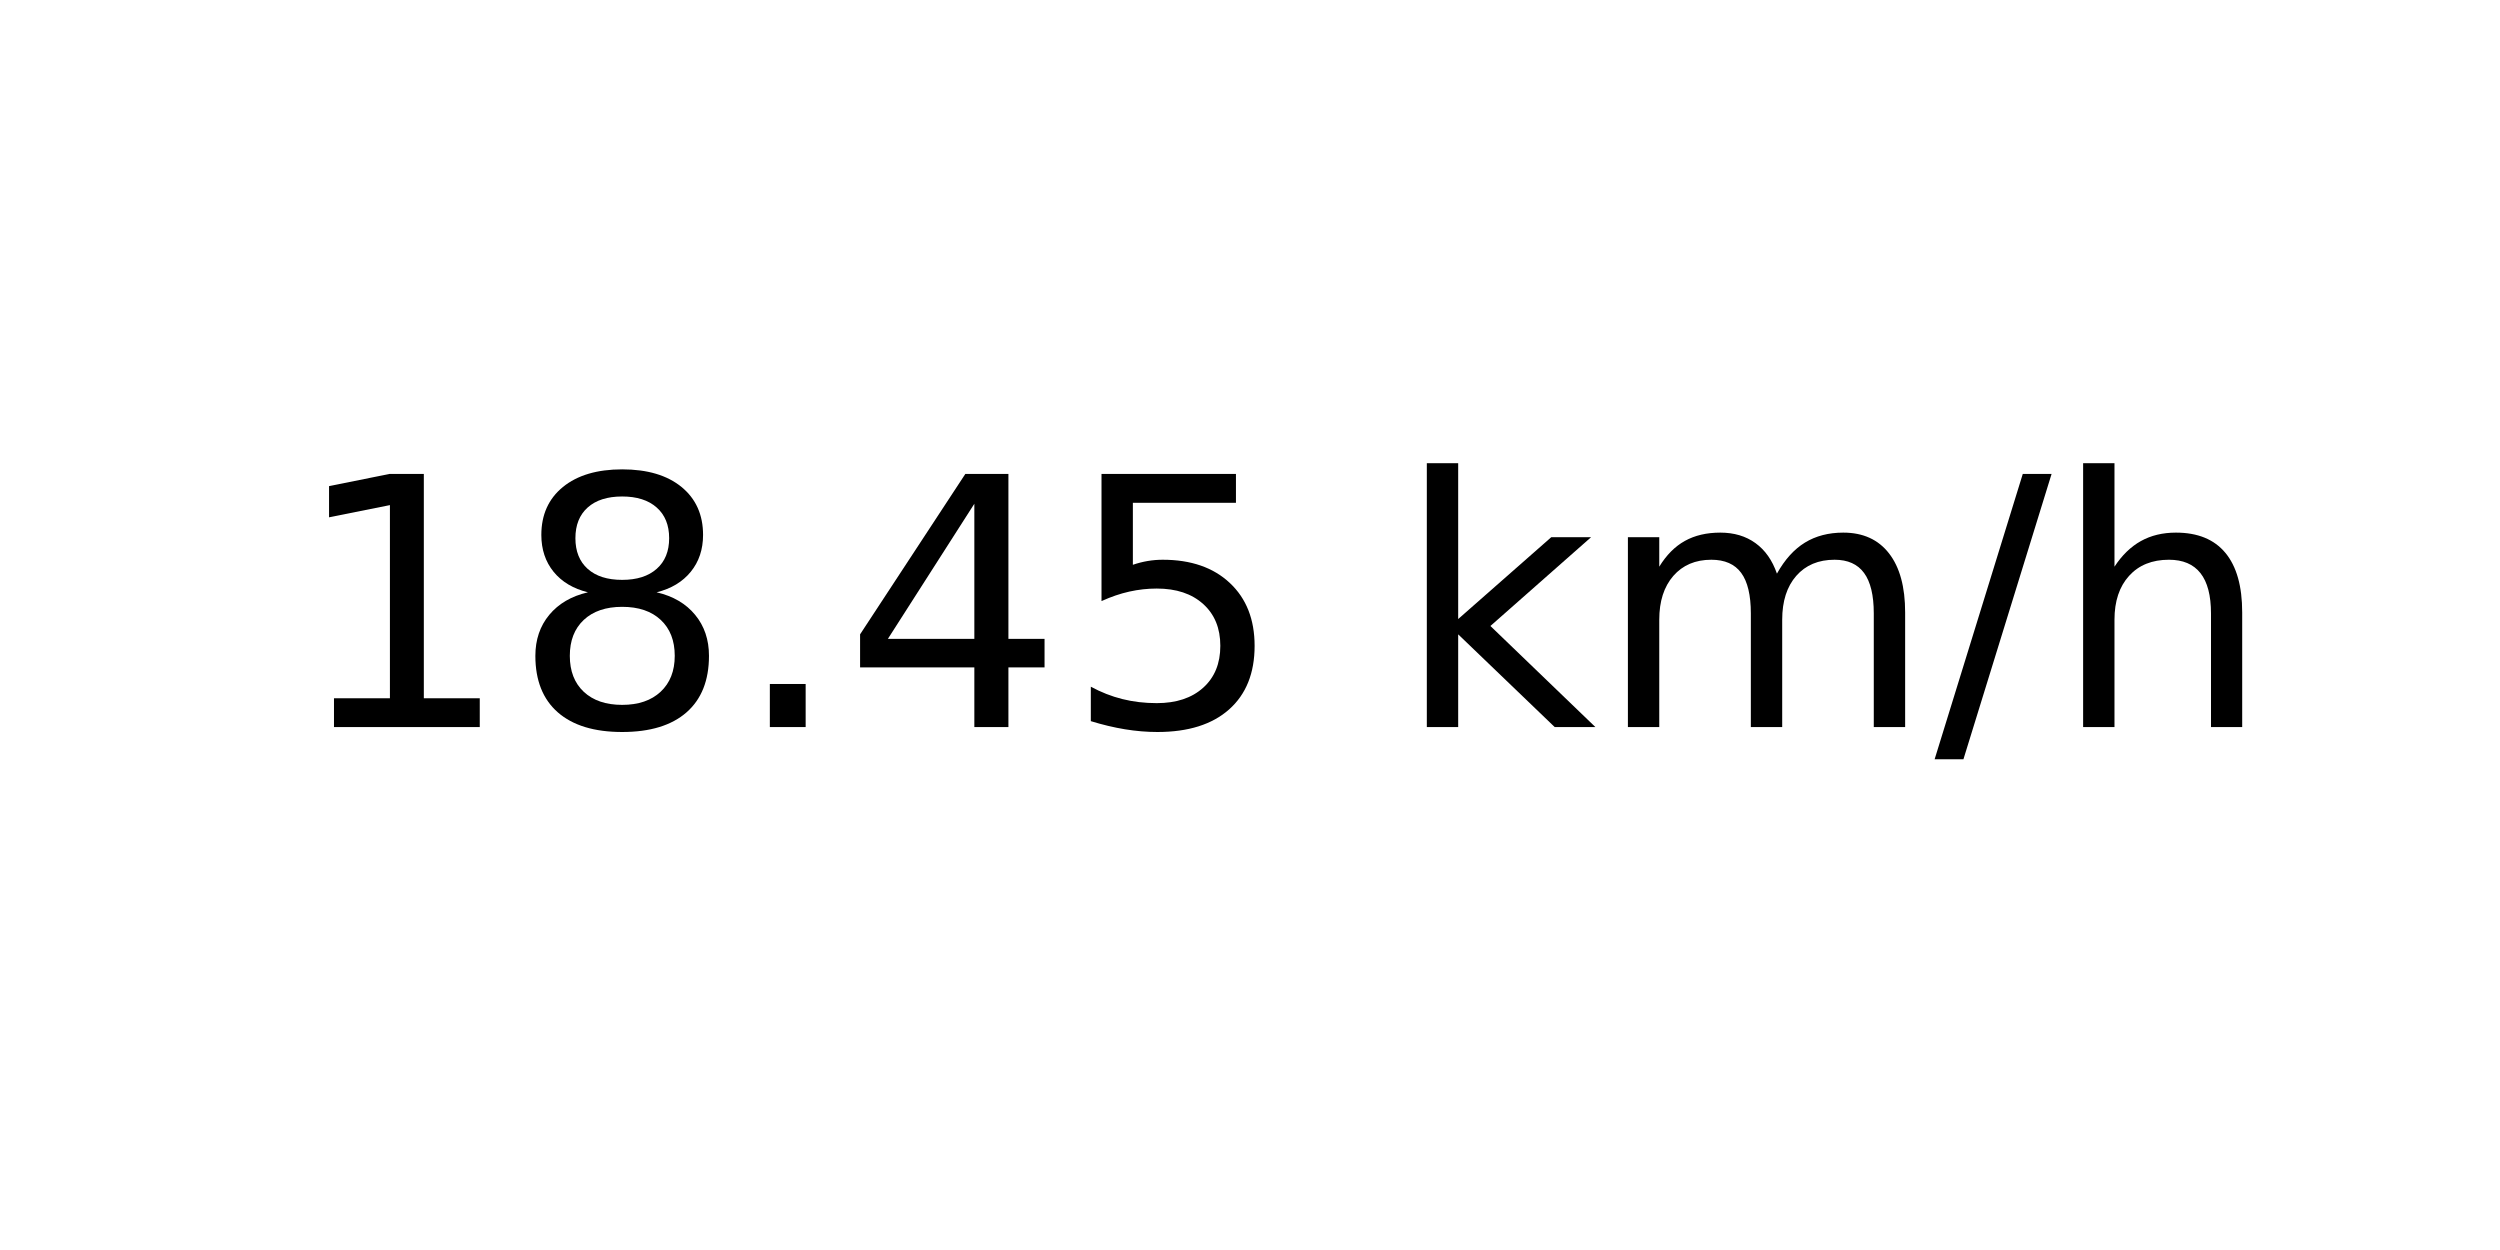
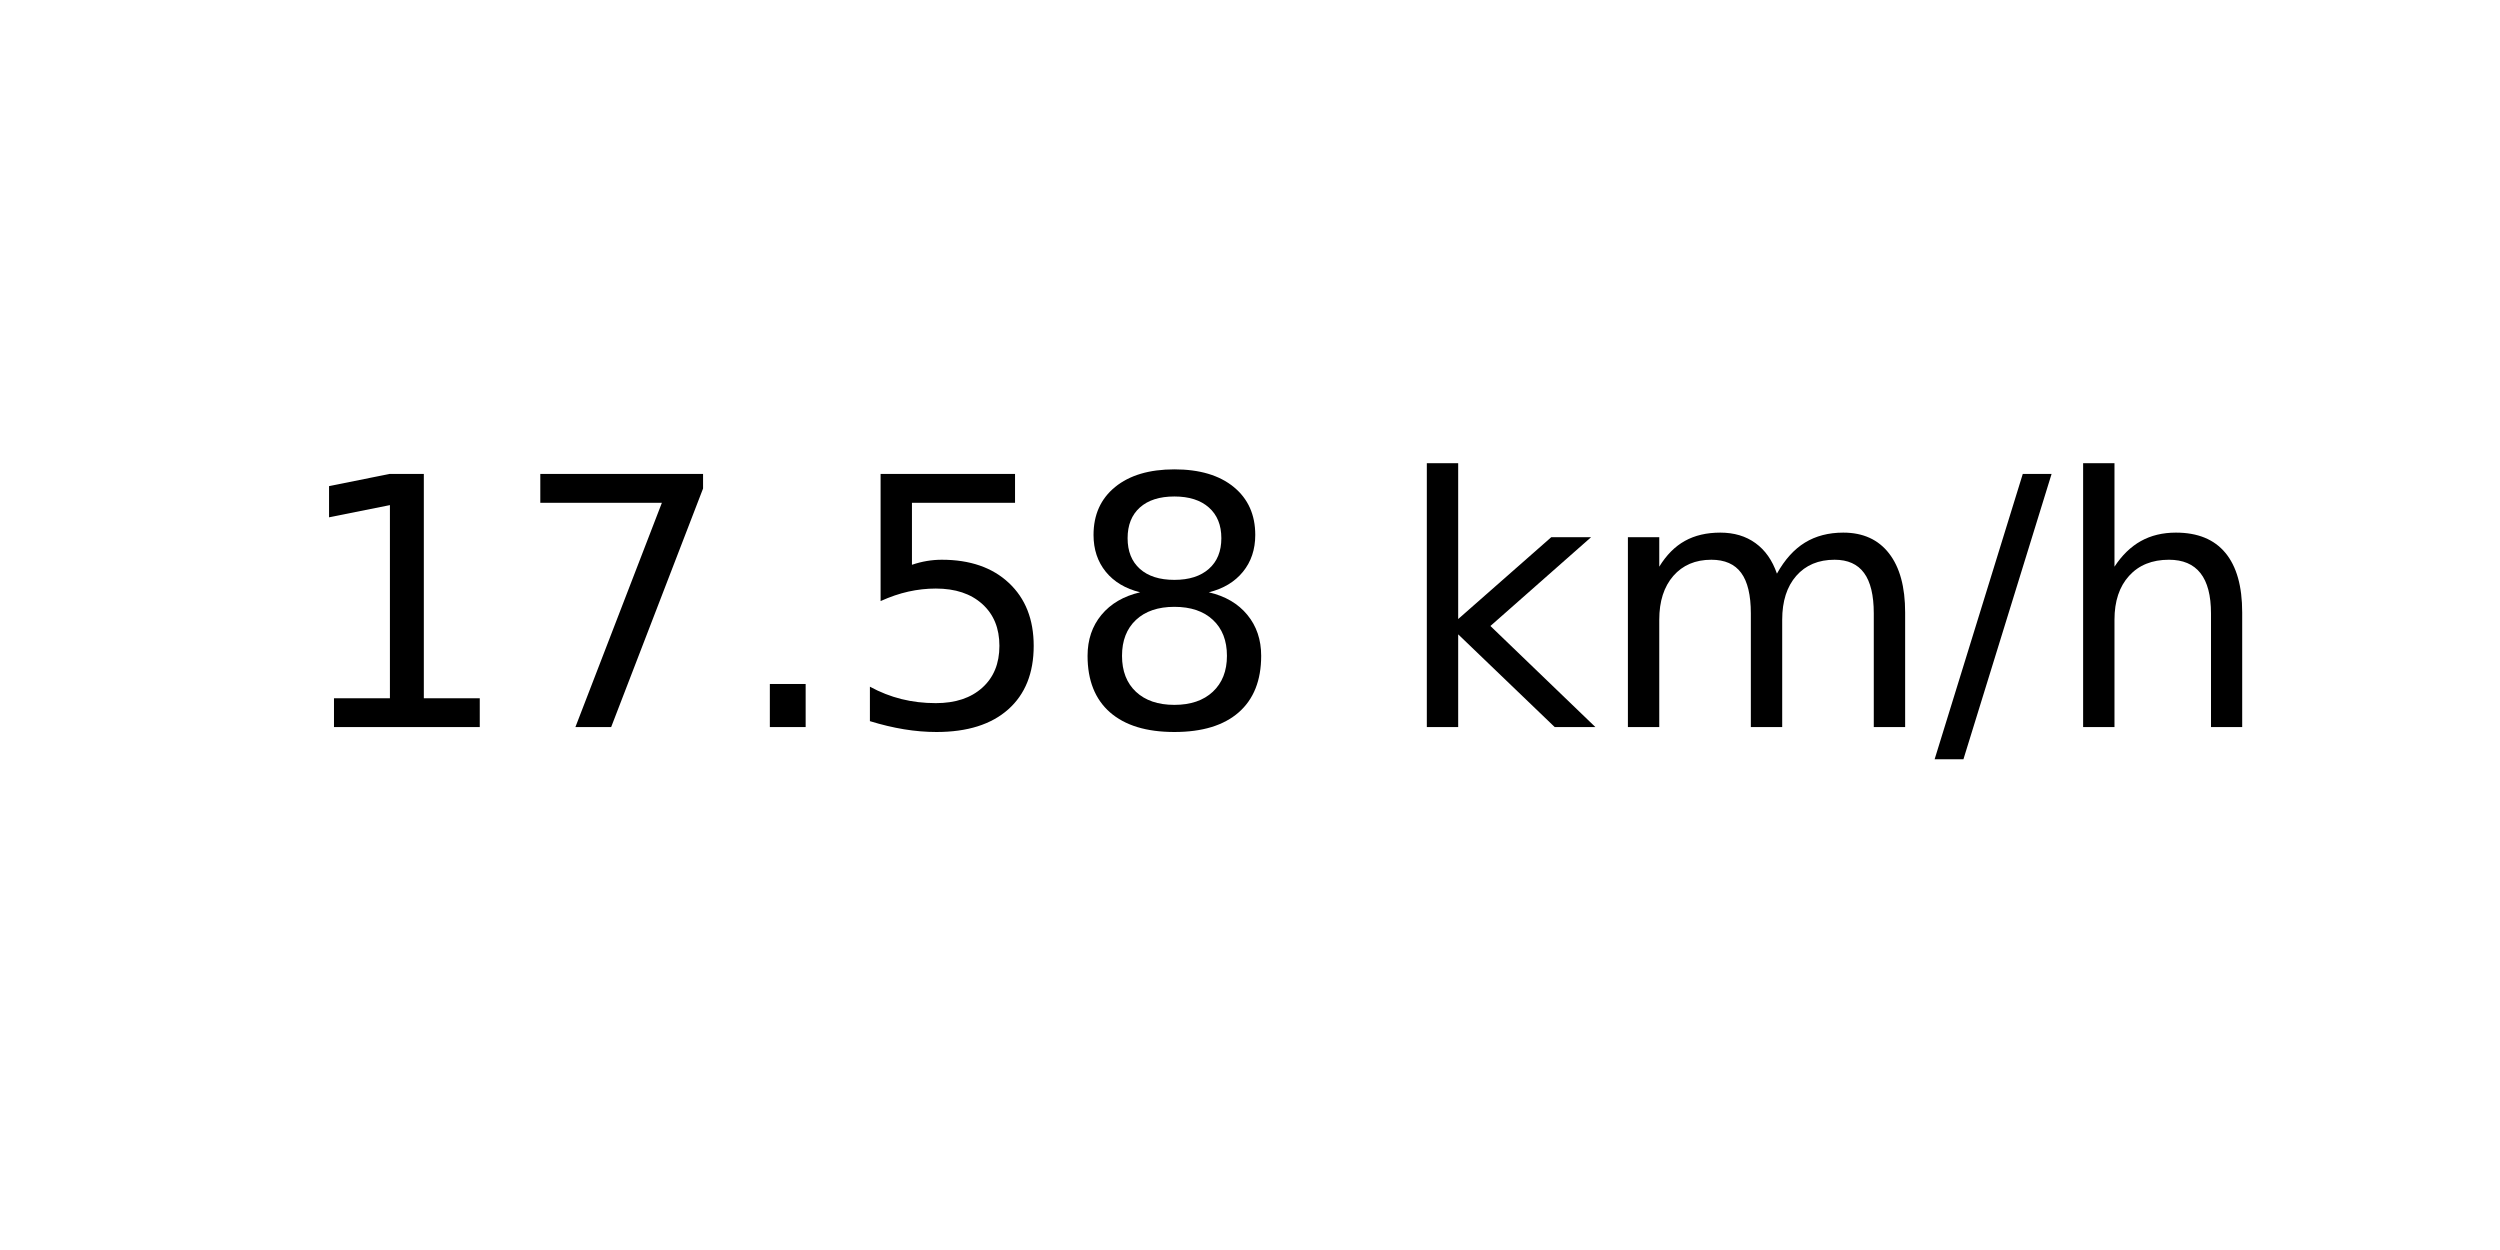
<svg xmlns="http://www.w3.org/2000/svg" xmlns:xlink="http://www.w3.org/1999/xlink" width="72pt" height="36pt" viewBox="0 0 72 36" version="1.1">
  <defs>
    <style type="text/css">*{stroke-linejoin: round; stroke-linecap: butt}</style>
  </defs>
  <g id="figure_1">
    <g id="axes_1">
      <g id="text_1">
        <g transform="translate(8.378125 20.93937) scale(0.1 -0.1)">
          <defs>
            <path id="DejaVuSans-31" d="M 794 531  L 1825 531  L 1825 4091  L 703 3866  L 703 4441  L 1819 4666  L 2450 4666  L 2450 531  L 3481 531  L 3481 0  L 794 0  L 794 531  z " transform="scale(0.015625)" />
+             <path id="DejaVuSans-37" d="M 525 4666  L 3525 4666  L 3525 4397  L 1831 0  L 1172 0  L 2766 4134  L 525 4134  L 525 4666  z " transform="scale(0.015625)" />
+             <path id="DejaVuSans-2e" d="M 684 794  L 1344 794  L 1344 0  L 684 0  L 684 794  z " transform="scale(0.015625)" />
+             <path id="DejaVuSans-35" d="M 691 4666  L 3169 4666  L 3169 4134  L 1269 4134  L 1269 2991  Q 1406 3038 1543 3061  Q 1681 3084 1819 3084  Q 2600 3084 3056 2656  Q 3513 2228 3513 1497  Q 3513 744 3044 326  Q 2575 -91 1722 -91  Q 1428 -91 1123 -41  Q 819 9 494 109  L 494 744  Q 775 591 1075 516  Q 1375 441 1709 441  Q 2250 441 2565 725  Q 2881 1009 2881 1497  Q 2881 1984 2565 2268  Q 2250 2553 1709 2553  Q 1456 2553 1204 2497  Q 953 2441 691 2322  L 691 4666  z " transform="scale(0.015625)" />
            <path id="DejaVuSans-38" d="M 2034 2216  Q 1584 2216 1326 1975  Q 1069 1734 1069 1313  Q 1069 891 1326 650  Q 1584 409 2034 409  Q 2484 409 2743 651  Q 3003 894 3003 1313  Q 3003 1734 2745 1975  Q 2488 2216 2034 2216  z M 1403 2484  Q 997 2584 770 2862  Q 544 3141 544 3541  Q 544 4100 942 4425  Q 1341 4750 2034 4750  Q 2731 4750 3128 4425  Q 3525 4100 3525 3541  Q 3525 3141 3298 2862  Q 3072 2584 2669 2484  Q 3125 2378 3379 2068  Q 3634 1759 3634 1313  Q 3634 634 3220 271  Q 2806 -91 2034 -91  Q 1263 -91 848 271  Q 434 634 434 1313  Q 434 1759 690 2068  Q 947 2378 1403 2484  z M 1172 3481  Q 1172 3119 1398 2916  Q 1625 2713 2034 2713  Q 2441 2713 2670 2916  Q 2900 3119 2900 3481  Q 2900 3844 2670 4047  Q 2441 4250 2034 4250  Q 1625 4250 1398 4047  Q 1172 3844 1172 3481  z " transform="scale(0.015625)" />
-             <path id="DejaVuSans-2e" d="M 684 794  L 1344 794  L 1344 0  L 684 0  L 684 794  z " transform="scale(0.015625)" />
-             <path id="DejaVuSans-34" d="M 2419 4116  L 825 1625  L 2419 1625  L 2419 4116  z M 2253 4666  L 3047 4666  L 3047 1625  L 3713 1625  L 3713 1100  L 3047 1100  L 3047 0  L 2419 0  L 2419 1100  L 313 1100  L 313 1709  L 2253 4666  z " transform="scale(0.015625)" />
-             <path id="DejaVuSans-35" d="M 691 4666  L 3169 4666  L 3169 4134  L 1269 4134  L 1269 2991  Q 1406 3038 1543 3061  Q 1681 3084 1819 3084  Q 2600 3084 3056 2656  Q 3513 2228 3513 1497  Q 3513 744 3044 326  Q 2575 -91 1722 -91  Q 1428 -91 1123 -41  Q 819 9 494 109  L 494 744  Q 775 591 1075 516  Q 1375 441 1709 441  Q 2250 441 2565 725  Q 2881 1009 2881 1497  Q 2881 1984 2565 2268  Q 2250 2553 1709 2553  Q 1456 2553 1204 2497  Q 953 2441 691 2322  L 691 4666  z " transform="scale(0.015625)" />
            <path id="DejaVuSans-20" transform="scale(0.015625)" />
            <path id="DejaVuSans-6b" d="M 581 4863  L 1159 4863  L 1159 1991  L 2875 3500  L 3609 3500  L 1753 1863  L 3688 0  L 2938 0  L 1159 1709  L 1159 0  L 581 0  L 581 4863  z " transform="scale(0.015625)" />
            <path id="DejaVuSans-6d" d="M 3328 2828  Q 3544 3216 3844 3400  Q 4144 3584 4550 3584  Q 5097 3584 5394 3201  Q 5691 2819 5691 2113  L 5691 0  L 5113 0  L 5113 2094  Q 5113 2597 4934 2840  Q 4756 3084 4391 3084  Q 3944 3084 3684 2787  Q 3425 2491 3425 1978  L 3425 0  L 2847 0  L 2847 2094  Q 2847 2600 2669 2842  Q 2491 3084 2119 3084  Q 1678 3084 1418 2786  Q 1159 2488 1159 1978  L 1159 0  L 581 0  L 581 3500  L 1159 3500  L 1159 2956  Q 1356 3278 1631 3431  Q 1906 3584 2284 3584  Q 2666 3584 2933 3390  Q 3200 3197 3328 2828  z " transform="scale(0.015625)" />
            <path id="DejaVuSans-2f" d="M 1625 4666  L 2156 4666  L 531 -594  L 0 -594  L 1625 4666  z " transform="scale(0.015625)" />
            <path id="DejaVuSans-68" d="M 3513 2113  L 3513 0  L 2938 0  L 2938 2094  Q 2938 2591 2744 2837  Q 2550 3084 2163 3084  Q 1697 3084 1428 2787  Q 1159 2491 1159 1978  L 1159 0  L 581 0  L 581 4863  L 1159 4863  L 1159 2956  Q 1366 3272 1645 3428  Q 1925 3584 2291 3584  Q 2894 3584 3203 3211  Q 3513 2838 3513 2113  z " transform="scale(0.015625)" />
          </defs>
          <use xlink:href="#DejaVuSans-31" />
-           <use xlink:href="#DejaVuSans-38" x="63.623" />
+           <use xlink:href="#DejaVuSans-37" x="63.623" />
          <use xlink:href="#DejaVuSans-2e" x="127.246" />
-           <use xlink:href="#DejaVuSans-34" x="159.033" />
-           <use xlink:href="#DejaVuSans-35" x="222.656" />
+           <use xlink:href="#DejaVuSans-35" x="159.033" />
+           <use xlink:href="#DejaVuSans-38" x="222.656" />
          <use xlink:href="#DejaVuSans-20" x="286.279" />
          <use xlink:href="#DejaVuSans-6b" x="318.066" />
          <use xlink:href="#DejaVuSans-6d" x="375.977" />
          <use xlink:href="#DejaVuSans-2f" x="473.389" />
          <use xlink:href="#DejaVuSans-68" x="507.08" />
        </g>
      </g>
    </g>
  </g>
</svg>
